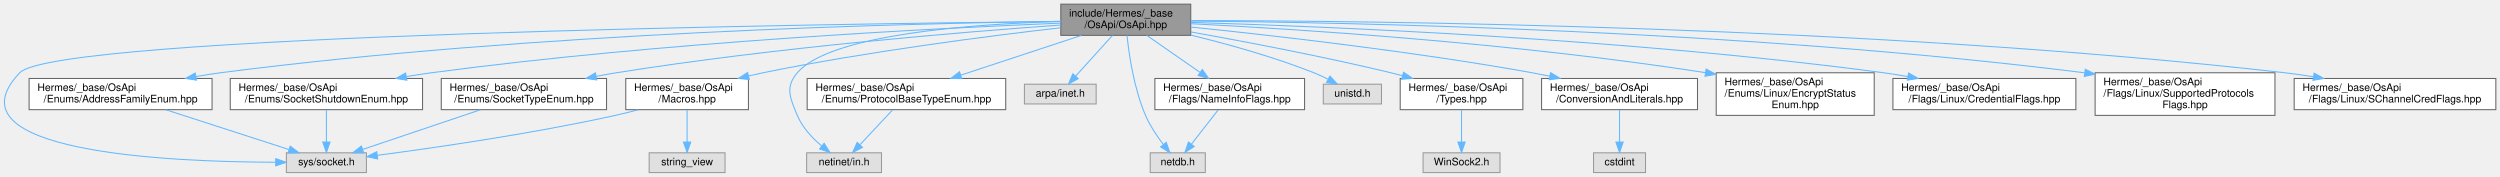
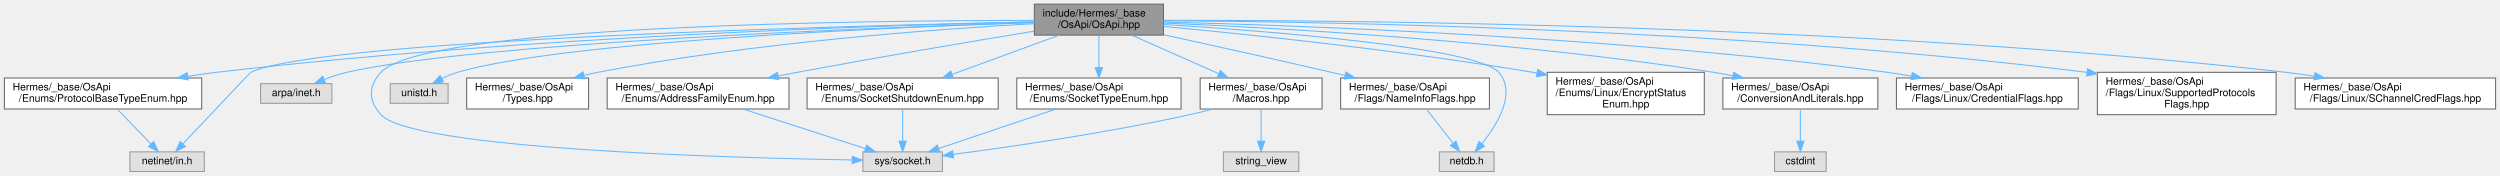
- <svg xmlns="http://www.w3.org/2000/svg" xmlns:xlink="http://www.w3.org/1999/xlink" width="2405pt" height="170pt" viewBox="0.00 0.00 2404.99 170.00">
+ <svg xmlns="http://www.w3.org/2000/svg" xmlns:xlink="http://www.w3.org/1999/xlink" width="2420pt" height="170pt" viewBox="0.00 0.00 2419.50 170.00">
  <g id="graph0" class="graph" transform="scale(1 1) rotate(0) translate(4 166)">
    <g id="Node000001" class="node">
      <g id="a_Node000001">
        <a xlink:title=" ">
-           <polygon fill="#999999" stroke="#666666" points="1141.49,-162 1016.49,-162 1016.49,-132 1141.49,-132 1141.49,-162" />
-           <text text-anchor="start" x="1024.49" y="-150" font-family="Helvetica,sans-Serif" font-size="10.00">include/Hermes/_base</text>
-           <text text-anchor="middle" x="1078.99" y="-139" font-family="Helvetica,sans-Serif" font-size="10.00">/OsApi/OsApi.hpp</text>
+           <polygon fill="#999999" stroke="#666666" points="1122,-162 997,-162 997,-132 1122,-132 1122,-162" />
+           <text text-anchor="start" x="1005" y="-150" font-family="Helvetica,sans-Serif" font-size="10.00">include/Hermes/_base</text>
+           <text text-anchor="middle" x="1059.5" y="-139" font-family="Helvetica,sans-Serif" font-size="10.00">/OsApi/OsApi.hpp</text>
        </a>
      </g>
    </g>
    <g id="Node000002" class="node">
      <g id="a_Node000002">
        <a xlink:title=" ">
-           <polygon fill="#e0e0e0" stroke="#999999" points="348.49,-19 271.49,-19 271.49,0 348.49,0 348.49,-19" />
-           <text text-anchor="middle" x="309.99" y="-7" font-family="Helvetica,sans-Serif" font-size="10.00">sys/socket.h</text>
+           <polygon fill="#e0e0e0" stroke="#999999" points="908,-19 831,-19 831,0 908,0 908,-19" />
+           <text text-anchor="middle" x="869.5" y="-7" font-family="Helvetica,sans-Serif" font-size="10.00">sys/socket.h</text>
        </a>
      </g>
    </g>
    <g id="edge1_Node000001_Node000002" class="edge">
      <g id="a_edge1_Node000001_Node000002">
        <a xlink:title=" ">
-           <path fill="none" stroke="#63b8ff" d="M1016.39,-145.42C793.46,-143.03 49.7,-132.38 14.99,-96 -58.14,-19.35 159.92,-10.18 261.24,-9.91" />
-           <polygon fill="#63b8ff" stroke="#63b8ff" points="261.25,-13.41 271.25,-9.91 261.25,-6.41 261.25,-13.41" />
+           <path fill="none" stroke="#63b8ff" d="M996.96,-146.24C834.2,-146.22 407.1,-141.77 364.5,-96 352.09,-82.66 352.19,-68.44 364.5,-55 394.93,-21.77 699.82,-13.23 820.6,-11.14" />
+           <polygon fill="#63b8ff" stroke="#63b8ff" points="820.74,-14.64 830.68,-10.97 820.62,-7.64 820.74,-14.64" />
        </a>
      </g>
    </g>
    <g id="Node000003" class="node">
      <g id="a_Node000003">
        <a xlink:title=" ">
-           <polygon fill="#e0e0e0" stroke="#999999" points="843.99,-19 771.99,-19 771.99,0 843.99,0 843.99,-19" />
-           <text text-anchor="middle" x="807.99" y="-7" font-family="Helvetica,sans-Serif" font-size="10.00">netinet/in.h</text>
+           <polygon fill="#e0e0e0" stroke="#999999" points="193.5,-19 121.5,-19 121.5,0 193.5,0 193.5,-19" />
+           <text text-anchor="middle" x="157.5" y="-7" font-family="Helvetica,sans-Serif" font-size="10.00">netinet/in.h</text>
        </a>
      </g>
    </g>
    <g id="edge2_Node000001_Node000003" class="edge">
      <g id="a_edge2_Node000001_Node000003">
        <a xlink:title=" ">
-           <path fill="none" stroke="#63b8ff" d="M1016.41,-145.33C933.76,-142.97 794.92,-133.38 762.99,-96 751.16,-82.14 755.97,-71.82 762.99,-55 767.85,-43.36 777.41,-33.2 786.47,-25.55" />
-           <polygon fill="#63b8ff" stroke="#63b8ff" points="788.79,-28.17 794.5,-19.25 784.47,-22.67 788.79,-28.17" />
+           <path fill="none" stroke="#63b8ff" d="M996.73,-144.82C816.59,-141.07 306.52,-127.74 238.5,-96 237.97,-95.75 196.27,-51.6 172.92,-26.85" />
+           <polygon fill="#63b8ff" stroke="#63b8ff" points="175.2,-24.17 165.79,-19.29 170.11,-28.97 175.2,-24.17" />
        </a>
      </g>
    </g>
    <g id="Node000004" class="node">
      <g id="a_Node000004">
        <a xlink:title=" ">
-           <polygon fill="#e0e0e0" stroke="#999999" points="1050.49,-85 981.49,-85 981.49,-66 1050.49,-66 1050.49,-85" />
-           <text text-anchor="middle" x="1015.99" y="-73" font-family="Helvetica,sans-Serif" font-size="10.00">arpa/inet.h</text>
+           <polygon fill="#e0e0e0" stroke="#999999" points="317,-85 248,-85 248,-66 317,-66 317,-85" />
+           <text text-anchor="middle" x="282.5" y="-73" font-family="Helvetica,sans-Serif" font-size="10.00">arpa/inet.h</text>
        </a>
      </g>
    </g>
    <g id="edge3_Node000001_Node000004" class="edge">
      <g id="a_edge3_Node000001_Node000004">
        <a xlink:title=" ">
-           <path fill="none" stroke="#63b8ff" d="M1066.24,-131.94C1055.96,-120.59 1041.48,-104.62 1030.71,-92.74" />
-           <polygon fill="#63b8ff" stroke="#63b8ff" points="1033.25,-90.33 1023.94,-85.27 1028.06,-95.03 1033.25,-90.33" />
+           <path fill="none" stroke="#63b8ff" d="M996.91,-144.19C844.5,-139.38 457.42,-124.64 331.5,-96 324.3,-94.36 316.78,-91.82 309.85,-89.11" />
+           <polygon fill="#63b8ff" stroke="#63b8ff" points="310.8,-85.72 300.22,-85.1 308.11,-92.18 310.8,-85.72" />
        </a>
      </g>
    </g>
    <g id="Node000005" class="node">
      <g id="a_Node000005">
        <a xlink:title=" ">
-           <polygon fill="#e0e0e0" stroke="#999999" points="1155.49,-19 1102.49,-19 1102.49,0 1155.49,0 1155.49,-19" />
-           <text text-anchor="middle" x="1128.99" y="-7" font-family="Helvetica,sans-Serif" font-size="10.00">netdb.h</text>
+           <polygon fill="#e0e0e0" stroke="#999999" points="1442,-19 1389,-19 1389,0 1442,0 1442,-19" />
+           <text text-anchor="middle" x="1415.5" y="-7" font-family="Helvetica,sans-Serif" font-size="10.00">netdb.h</text>
        </a>
      </g>
    </g>
    <g id="edge4_Node000001_Node000005" class="edge">
      <g id="a_edge4_Node000001_Node000005">
        <a xlink:title=" ">
-           <path fill="none" stroke="#63b8ff" d="M1080.17,-131.91C1082.09,-113.56 1086.87,-80.79 1097.99,-55 1102.27,-45.07 1108.95,-35.1 1115.01,-27.12" />
-           <polygon fill="#63b8ff" stroke="#63b8ff" points="1117.93,-29.07 1121.43,-19.07 1112.46,-24.7 1117.93,-29.07" />
+           <path fill="none" stroke="#63b8ff" d="M1122.05,-142.38C1226.09,-135.71 1425.45,-119.95 1446.5,-96 1464.04,-76.05 1445.14,-45.4 1430.12,-26.72" />
+           <polygon fill="#63b8ff" stroke="#63b8ff" points="1432.77,-24.44 1423.63,-19.07 1427.43,-28.96 1432.77,-24.44" />
        </a>
      </g>
    </g>
    <g id="Node000006" class="node">
      <g id="a_Node000006">
        <a xlink:title=" ">
-           <polygon fill="#e0e0e0" stroke="#999999" points="1324.99,-85 1268.99,-85 1268.99,-66 1324.99,-66 1324.99,-85" />
-           <text text-anchor="middle" x="1296.99" y="-73" font-family="Helvetica,sans-Serif" font-size="10.00">unistd.h</text>
+           <polygon fill="#e0e0e0" stroke="#999999" points="429.5,-85 373.5,-85 373.5,-66 429.5,-66 429.5,-85" />
+           <text text-anchor="middle" x="401.5" y="-73" font-family="Helvetica,sans-Serif" font-size="10.00">unistd.h</text>
        </a>
      </g>
    </g>
    <g id="edge5_Node000001_Node000006" class="edge">
      <g id="a_edge5_Node000001_Node000006">
        <a xlink:title=" ">
-           <path fill="none" stroke="#63b8ff" d="M1141.65,-132.22C1177.01,-123.58 1221.65,-111.19 1259.99,-96 1264.44,-94.24 1269.05,-92.09 1273.44,-89.87" />
-           <polygon fill="#63b8ff" stroke="#63b8ff" points="1275.38,-92.81 1282.57,-85.03 1272.1,-86.62 1275.38,-92.81" />
+           <path fill="none" stroke="#63b8ff" d="M996.99,-144.16C860.97,-139.63 542.04,-126.08 438.5,-96 433.53,-94.56 428.46,-92.41 423.73,-90.05" />
+           <polygon fill="#63b8ff" stroke="#63b8ff" points="425.1,-86.81 414.65,-85.11 421.76,-92.96 425.1,-86.81" />
        </a>
      </g>
    </g>
    <g id="Node000007" class="node">
      <g id="a_Node000007">
        <a xlink:href="_types_8hpp.html" target="_top" xlink:title=" ">
-           <polygon fill="white" stroke="#666666" points="1460.99,-90.5 1342.99,-90.5 1342.99,-60.5 1460.99,-60.5 1460.99,-90.5" />
-           <text text-anchor="start" x="1350.99" y="-78.5" font-family="Helvetica,sans-Serif" font-size="10.00">Hermes/_base/OsApi</text>
-           <text text-anchor="middle" x="1401.99" y="-67.5" font-family="Helvetica,sans-Serif" font-size="10.00">/Types.hpp</text>
+           <polygon fill="white" stroke="#666666" points="565.5,-90.5 447.5,-90.5 447.5,-60.5 565.5,-60.5 565.5,-90.5" />
+           <text text-anchor="start" x="455.5" y="-78.5" font-family="Helvetica,sans-Serif" font-size="10.00">Hermes/_base/OsApi</text>
+           <text text-anchor="middle" x="506.5" y="-67.5" font-family="Helvetica,sans-Serif" font-size="10.00">/Types.hpp</text>
        </a>
      </g>
    </g>
    <g id="edge6_Node000001_Node000007" class="edge">
      <g id="a_edge6_Node000001_Node000007">
        <a xlink:title=" ">
-           <path fill="none" stroke="#63b8ff" d="M1141.67,-135.26C1193.49,-126 1268.86,-111.69 1333.99,-96 1337.61,-95.13 1341.32,-94.19 1345.05,-93.21" />
-           <polygon fill="#63b8ff" stroke="#63b8ff" points="1346.19,-96.53 1354.94,-90.56 1344.37,-89.77 1346.19,-96.53" />
+           <path fill="none" stroke="#63b8ff" d="M996.97,-143.09C904.09,-137.97 724.51,-125.01 574.5,-96 570.11,-95.15 565.59,-94.15 561.07,-93.05" />
+           <polygon fill="#63b8ff" stroke="#63b8ff" points="561.77,-89.62 551.22,-90.53 560.04,-96.4 561.77,-89.62" />
+         </a>
+       </g>
+     </g>
+     <g id="Node000008" class="node">
+       <g id="a_Node000008">
+         <a xlink:href="_conversion_and_literals_8hpp.html" target="_top" xlink:title=" ">
+           <polygon fill="white" stroke="#666666" points="1813.5,-90.5 1663.5,-90.5 1663.5,-60.5 1813.5,-60.5 1813.5,-90.5" />
+           <text text-anchor="start" x="1671.5" y="-78.5" font-family="Helvetica,sans-Serif" font-size="10.00">Hermes/_base/OsApi</text>
+           <text text-anchor="middle" x="1738.5" y="-67.5" font-family="Helvetica,sans-Serif" font-size="10.00">/ConversionAndLiterals.hpp</text>
+         </a>
+       </g>
+     </g>
+     <g id="edge7_Node000001_Node000008" class="edge">
+       <g id="a_edge7_Node000001_Node000008">
+         <a xlink:title=" ">
+           <path fill="none" stroke="#63b8ff" d="M1122.39,-143.7C1231.34,-139.05 1461.98,-126.27 1654.5,-96 1660.61,-95.04 1666.94,-93.88 1673.26,-92.61" />
+           <polygon fill="#63b8ff" stroke="#63b8ff" points="1674.08,-96.02 1683.14,-90.54 1672.64,-89.16 1674.08,-96.02" />
+         </a>
+       </g>
+     </g>
+     <g id="Node000010" class="node">
+       <g id="a_Node000010">
+         <a xlink:href="_macros_8hpp.html" target="_top" xlink:title=" ">
+           <polygon fill="white" stroke="#666666" points="1275.5,-90.5 1157.5,-90.5 1157.5,-60.5 1275.5,-60.5 1275.5,-90.5" />
+           <text text-anchor="start" x="1165.5" y="-78.5" font-family="Helvetica,sans-Serif" font-size="10.00">Hermes/_base/OsApi</text>
+           <text text-anchor="middle" x="1216.5" y="-67.5" font-family="Helvetica,sans-Serif" font-size="10.00">/Macros.hpp</text>
+         </a>
+       </g>
+     </g>
+     <g id="edge9_Node000001_Node000010" class="edge">
+       <g id="a_edge9_Node000001_Node000010">
+         <a xlink:title=" ">
+           <path fill="none" stroke="#63b8ff" d="M1091.27,-131.94C1115.53,-121.2 1149.15,-106.31 1175.45,-94.67" />
+           <polygon fill="#63b8ff" stroke="#63b8ff" points="1177.05,-97.79 1184.78,-90.54 1174.22,-91.39 1177.05,-97.79" />
+         </a>
+       </g>
+     </g>
+     <g id="Node000012" class="node">
+       <g id="a_Node000012">
+         <a xlink:href="_address_family_enum_8hpp.html" target="_top" xlink:title=" ">
+           <polygon fill="white" stroke="#666666" points="759.5,-90.5 583.5,-90.5 583.5,-60.5 759.5,-60.5 759.5,-90.5" />
+           <text text-anchor="start" x="591.5" y="-78.5" font-family="Helvetica,sans-Serif" font-size="10.00">Hermes/_base/OsApi</text>
+           <text text-anchor="middle" x="671.5" y="-67.5" font-family="Helvetica,sans-Serif" font-size="10.00">/Enums/AddressFamilyEnum.hpp</text>
+         </a>
+       </g>
+     </g>
+     <g id="edge12_Node000001_Node000012" class="edge">
+       <g id="a_edge12_Node000001_Node000012">
+         <a xlink:title=" ">
+           <path fill="none" stroke="#63b8ff" d="M996.74,-135.83C937.54,-126.1 846.37,-110.76 767.5,-96 761.47,-94.87 755.23,-93.67 748.96,-92.45" />
+           <polygon fill="#63b8ff" stroke="#63b8ff" points="749.59,-89.01 739.11,-90.5 748.24,-95.87 749.59,-89.01" />
+         </a>
+       </g>
+     </g>
+     <g id="Node000013" class="node">
+       <g id="a_Node000013">
+         <a xlink:href="_protocol_base_type_enum_8hpp.html" target="_top" xlink:title=" ">
+           <polygon fill="white" stroke="#666666" points="191,-90.5 0,-90.5 0,-60.5 191,-60.5 191,-90.5" />
+           <text text-anchor="start" x="8" y="-78.5" font-family="Helvetica,sans-Serif" font-size="10.00">Hermes/_base/OsApi</text>
+           <text text-anchor="middle" x="95.5" y="-67.5" font-family="Helvetica,sans-Serif" font-size="10.00">/Enums/ProtocolBaseTypeEnum.hpp</text>
+         </a>
+       </g>
+     </g>
+     <g id="edge14_Node000001_Node000013" class="edge">
+       <g id="a_edge14_Node000001_Node000013">
+         <a xlink:title=" ">
+           <path fill="none" stroke="#63b8ff" d="M996.87,-144.84C855.36,-141.67 500.32,-130.64 205.5,-96 196.45,-94.94 187.01,-93.61 177.64,-92.14" />
+           <polygon fill="#63b8ff" stroke="#63b8ff" points="177.94,-88.65 167.51,-90.51 176.82,-95.56 177.94,-88.65" />
+         </a>
+       </g>
+     </g>
+     <g id="Node000014" class="node">
+       <g id="a_Node000014">
+         <a xlink:href="_socket_shutdown_enum_8hpp.html" target="_top" xlink:title=" ">
+           <polygon fill="white" stroke="#666666" points="962,-90.5 777,-90.5 777,-60.5 962,-60.5 962,-90.5" />
+           <text text-anchor="start" x="785" y="-78.5" font-family="Helvetica,sans-Serif" font-size="10.00">Hermes/_base/OsApi</text>
+           <text text-anchor="middle" x="869.5" y="-67.5" font-family="Helvetica,sans-Serif" font-size="10.00">/Enums/SocketShutdownEnum.hpp</text>
+         </a>
+       </g>
+     </g>
+     <g id="edge16_Node000001_Node000014" class="edge">
+       <g id="a_edge16_Node000001_Node000014">
+         <a xlink:title=" ">
+           <path fill="none" stroke="#63b8ff" d="M1021.05,-131.94C991.18,-121.01 949.57,-105.79 917.51,-94.06" />
+           <polygon fill="#63b8ff" stroke="#63b8ff" points="918.49,-90.69 907.89,-90.54 916.08,-97.27 918.49,-90.69" />
+         </a>
+       </g>
+     </g>
+     <g id="Node000015" class="node">
+       <g id="a_Node000015">
+         <a xlink:href="_socket_type_enum_8hpp.html" target="_top" xlink:title=" ">
+           <polygon fill="white" stroke="#666666" points="1139,-90.5 980,-90.5 980,-60.5 1139,-60.5 1139,-90.5" />
+           <text text-anchor="start" x="988" y="-78.5" font-family="Helvetica,sans-Serif" font-size="10.00">Hermes/_base/OsApi</text>
+           <text text-anchor="middle" x="1059.5" y="-67.5" font-family="Helvetica,sans-Serif" font-size="10.00">/Enums/SocketTypeEnum.hpp</text>
+         </a>
+       </g>
+     </g>
+     <g id="edge18_Node000001_Node000015" class="edge">
+       <g id="a_edge18_Node000001_Node000015">
+         <a xlink:title=" ">
+           <path fill="none" stroke="#63b8ff" d="M1059.5,-131.94C1059.5,-122.99 1059.5,-111.16 1059.5,-100.73" />
+           <polygon fill="#63b8ff" stroke="#63b8ff" points="1063,-100.54 1059.5,-90.54 1056,-100.54 1063,-100.54" />
+         </a>
+       </g>
+     </g>
+     <g id="Node000016" class="node">
+       <g id="a_Node000016">
+         <a xlink:href="_linux_2_encrypt_status_enum_8hpp.html" target="_top" xlink:title=" ">
+           <polygon fill="white" stroke="#666666" points="1645.5,-96 1493.5,-96 1493.5,-55 1645.5,-55 1645.5,-96" />
+           <text text-anchor="start" x="1501.5" y="-84" font-family="Helvetica,sans-Serif" font-size="10.00">Hermes/_base/OsApi</text>
+           <text text-anchor="start" x="1501.5" y="-73" font-family="Helvetica,sans-Serif" font-size="10.00">/Enums/Linux/EncryptStatus</text>
+           <text text-anchor="middle" x="1569.5" y="-62" font-family="Helvetica,sans-Serif" font-size="10.00">Enum.hpp</text>
+         </a>
+       </g>
+     </g>
+     <g id="edge20_Node000001_Node000016" class="edge">
+       <g id="a_edge20_Node000001_Node000016">
+         <a xlink:title=" ">
+           <path fill="none" stroke="#63b8ff" d="M1122.03,-140.43C1204.31,-132.66 1353.3,-117.13 1479.5,-96 1480.79,-95.78 1482.08,-95.56 1483.38,-95.34" />
+           <polygon fill="#63b8ff" stroke="#63b8ff" points="1484.28,-98.73 1493.49,-93.5 1483.02,-91.84 1484.28,-98.73" />
+         </a>
+       </g>
+     </g>
+     <g id="Node000017" class="node">
+       <g id="a_Node000017">
+         <a xlink:href="_name_info_flags_8hpp.html" target="_top" xlink:title=" ">
+           <polygon fill="white" stroke="#666666" points="1437.5,-90.5 1293.5,-90.5 1293.5,-60.5 1437.5,-60.5 1437.5,-90.5" />
+           <text text-anchor="start" x="1301.5" y="-78.5" font-family="Helvetica,sans-Serif" font-size="10.00">Hermes/_base/OsApi</text>
+           <text text-anchor="middle" x="1365.5" y="-67.5" font-family="Helvetica,sans-Serif" font-size="10.00">/Flags/NameInfoFlags.hpp</text>
+         </a>
+       </g>
+     </g>
+     <g id="edge21_Node000001_Node000017" class="edge">
+       <g id="a_edge21_Node000001_Node000017">
+         <a xlink:title=" ">
+           <path fill="none" stroke="#63b8ff" d="M1122.12,-132.39C1167.3,-122.5 1229.73,-108.68 1284.5,-96 1288.82,-95 1293.26,-93.96 1297.74,-92.91" />
+           <polygon fill="#63b8ff" stroke="#63b8ff" points="1298.64,-96.29 1307.57,-90.58 1297.03,-89.48 1298.64,-96.29" />
+         </a>
+       </g>
+     </g>
+     <g id="Node000018" class="node">
+       <g id="a_Node000018">
+         <a xlink:href="_linux_2_credential_flags_8hpp.html" target="_top" xlink:title=" ">
+           <polygon fill="white" stroke="#666666" points="2007.5,-90.5 1831.5,-90.5 1831.5,-60.5 2007.5,-60.5 2007.5,-90.5" />
+           <text text-anchor="start" x="1839.5" y="-78.5" font-family="Helvetica,sans-Serif" font-size="10.00">Hermes/_base/OsApi</text>
+           <text text-anchor="middle" x="1919.5" y="-67.5" font-family="Helvetica,sans-Serif" font-size="10.00">/Flags/Linux/CredentialFlags.hpp</text>
+         </a>
+       </g>
+     </g>
+     <g id="edge23_Node000001_Node000018" class="edge">
+       <g id="a_edge23_Node000001_Node000018">
+         <a xlink:title=" ">
+           <path fill="none" stroke="#63b8ff" d="M1122.09,-144.71C1252.76,-141.41 1563.91,-130.31 1822.5,-96 1830.16,-94.98 1838.13,-93.72 1846.05,-92.33" />
+           <polygon fill="#63b8ff" stroke="#63b8ff" points="1846.84,-95.75 1856.05,-90.51 1845.58,-88.86 1846.84,-95.75" />
+         </a>
+       </g>
+     </g>
+     <g id="Node000019" class="node">
+       <g id="a_Node000019">
+         <a xlink:href="_linux_2_supported_protocols_flags_8hpp.html" target="_top" xlink:title=" ">
+           <polygon fill="white" stroke="#666666" points="2199,-96 2026,-96 2026,-55 2199,-55 2199,-96" />
+           <text text-anchor="start" x="2034" y="-84" font-family="Helvetica,sans-Serif" font-size="10.00">Hermes/_base/OsApi</text>
+           <text text-anchor="start" x="2034" y="-73" font-family="Helvetica,sans-Serif" font-size="10.00">/Flags/Linux/SupportedProtocols</text>
+           <text text-anchor="middle" x="2112.5" y="-62" font-family="Helvetica,sans-Serif" font-size="10.00">Flags.hpp</text>
+         </a>
+       </g>
+     </g>
+     <g id="edge24_Node000001_Node000019" class="edge">
+       <g id="a_edge24_Node000001_Node000019">
+         <a xlink:title=" ">
+           <path fill="none" stroke="#63b8ff" d="M1122.21,-145.93C1274.01,-145.07 1673.35,-138.69 2015.87,-95.96" />
+           <polygon fill="#63b8ff" stroke="#63b8ff" points="2016.51,-99.41 2025.99,-94.69 2015.63,-92.46 2016.51,-99.41" />
+         </a>
+       </g>
+     </g>
+     <g id="Node000020" class="node">
+       <g id="a_Node000020">
+         <a xlink:href="_linux_2_s_channel_cred_flags_8hpp.html" target="_top" xlink:title=" ">
+           <polygon fill="white" stroke="#666666" points="2411.5,-90.5 2217.5,-90.5 2217.5,-60.5 2411.5,-60.5 2411.5,-90.5" />
+           <text text-anchor="start" x="2225.5" y="-78.5" font-family="Helvetica,sans-Serif" font-size="10.00">Hermes/_base/OsApi</text>
+           <text text-anchor="middle" x="2314.5" y="-67.5" font-family="Helvetica,sans-Serif" font-size="10.00">/Flags/Linux/SChannelCredFlags.hpp</text>
+         </a>
+       </g>
+     </g>
+     <g id="edge25_Node000001_Node000020" class="edge">
+       <g id="a_edge25_Node000001_Node000020">
+         <a xlink:title=" ">
+           <path fill="none" stroke="#63b8ff" d="M1122.01,-146.31C1295.23,-146.52 1795.83,-142.71 2208.5,-96 2217.44,-94.99 2226.77,-93.67 2236.02,-92.19" />
+           <polygon fill="#63b8ff" stroke="#63b8ff" points="2236.71,-95.62 2246,-90.53 2235.56,-88.72 2236.71,-95.62" />
        </a>
      </g>
    </g>
    <g id="Node000009" class="node">
      <g id="a_Node000009">
-         <a xlink:href="_conversion_and_literals_8hpp.html" target="_top" xlink:title=" ">
-           <polygon fill="white" stroke="#666666" points="1628.99,-90.5 1478.99,-90.5 1478.99,-60.5 1628.99,-60.5 1628.99,-90.5" />
-           <text text-anchor="start" x="1486.99" y="-78.5" font-family="Helvetica,sans-Serif" font-size="10.00">Hermes/_base/OsApi</text>
-           <text text-anchor="middle" x="1553.99" y="-67.5" font-family="Helvetica,sans-Serif" font-size="10.00">/ConversionAndLiterals.hpp</text>
-         </a>
-       </g>
-     </g>
-     <g id="edge8_Node000001_Node000009" class="edge">
-       <g id="a_edge8_Node000001_Node000009">
-         <a xlink:title=" ">
-           <path fill="none" stroke="#63b8ff" d="M1141.59,-139.96C1219.05,-132.04 1354.81,-116.68 1469.99,-96 1475.42,-95.02 1481.04,-93.93 1486.66,-92.76" />
-           <polygon fill="#63b8ff" stroke="#63b8ff" points="1487.72,-96.11 1496.76,-90.6 1486.25,-89.27 1487.72,-96.11" />
+         <a xlink:title=" ">
+           <polygon fill="#e0e0e0" stroke="#999999" points="1763.5,-19 1713.5,-19 1713.5,0 1763.5,0 1763.5,-19" />
+           <text text-anchor="middle" x="1738.5" y="-7" font-family="Helvetica,sans-Serif" font-size="10.00">cstdint</text>
+         </a>
+       </g>
+     </g>
+     <g id="edge8_Node000008_Node000009" class="edge">
+       <g id="a_edge8_Node000008_Node000009">
+         <a xlink:title=" ">
+           <path fill="none" stroke="#63b8ff" d="M1738.5,-60.3C1738.5,-51.2 1738.5,-39.29 1738.5,-29.4" />
+           <polygon fill="#63b8ff" stroke="#63b8ff" points="1742,-29.34 1738.5,-19.34 1735,-29.34 1742,-29.34" />
+         </a>
+       </g>
+     </g>
+     <g id="edge11_Node000010_Node000002" class="edge">
+       <g id="a_edge11_Node000010_Node000002">
+         <a xlink:title=" ">
+           <path fill="none" stroke="#63b8ff" d="M1169.55,-60.44C1162.2,-58.47 1154.67,-56.58 1147.5,-55 1067.97,-37.46 974.19,-23.9 918.41,-16.57" />
+           <polygon fill="#63b8ff" stroke="#63b8ff" points="918.81,-13.09 908.45,-15.27 917.91,-20.04 918.81,-13.09" />
        </a>
      </g>
    </g>
    <g id="Node000011" class="node">
      <g id="a_Node000011">
-         <a xlink:href="_macros_8hpp.html" target="_top" xlink:title=" ">
-           <polygon fill="white" stroke="#666666" points="715.99,-90.5 597.99,-90.5 597.99,-60.5 715.99,-60.5 715.99,-90.5" />
-           <text text-anchor="start" x="605.99" y="-78.5" font-family="Helvetica,sans-Serif" font-size="10.00">Hermes/_base/OsApi</text>
-           <text text-anchor="middle" x="656.99" y="-67.5" font-family="Helvetica,sans-Serif" font-size="10.00">/Macros.hpp</text>
-         </a>
-       </g>
-     </g>
-     <g id="edge10_Node000001_Node000011" class="edge">
-       <g id="a_edge10_Node000001_Node000011">
-         <a xlink:title=" ">
-           <path fill="none" stroke="#63b8ff" d="M1016.19,-139.28C946.02,-131.24 829.24,-116.29 729.99,-96 725.53,-95.09 720.94,-94.07 716.34,-92.98" />
-           <polygon fill="#63b8ff" stroke="#63b8ff" points="716.83,-89.5 706.28,-90.52 715.16,-96.29 716.83,-89.5" />
-         </a>
-       </g>
-     </g>
-     <g id="Node000013" class="node">
-       <g id="a_Node000013">
-         <a xlink:href="_address_family_enum_8hpp.html" target="_top" xlink:title=" ">
-           <polygon fill="white" stroke="#666666" points="199.99,-90.5 23.99,-90.5 23.99,-60.5 199.99,-60.5 199.99,-90.5" />
-           <text text-anchor="start" x="31.99" y="-78.5" font-family="Helvetica,sans-Serif" font-size="10.00">Hermes/_base/OsApi</text>
-           <text text-anchor="middle" x="111.99" y="-67.5" font-family="Helvetica,sans-Serif" font-size="10.00">/Enums/AddressFamilyEnum.hpp</text>
-         </a>
-       </g>
-     </g>
-     <g id="edge13_Node000001_Node000013" class="edge">
-       <g id="a_edge13_Node000001_Node000013">
-         <a xlink:title=" ">
-           <path fill="none" stroke="#63b8ff" d="M1016.39,-145.47C872.85,-143.59 509.16,-135.03 207.99,-96 200.34,-95.01 192.39,-93.76 184.48,-92.37" />
-           <polygon fill="#63b8ff" stroke="#63b8ff" points="184.98,-88.9 174.52,-90.54 183.72,-95.79 184.98,-88.9" />
-         </a>
-       </g>
-     </g>
-     <g id="Node000014" class="node">
-       <g id="a_Node000014">
-         <a xlink:href="_protocol_base_type_enum_8hpp.html" target="_top" xlink:title=" ">
-           <polygon fill="white" stroke="#666666" points="963.49,-90.5 772.49,-90.5 772.49,-60.5 963.49,-60.5 963.49,-90.5" />
-           <text text-anchor="start" x="780.49" y="-78.5" font-family="Helvetica,sans-Serif" font-size="10.00">Hermes/_base/OsApi</text>
-           <text text-anchor="middle" x="867.99" y="-67.5" font-family="Helvetica,sans-Serif" font-size="10.00">/Enums/ProtocolBaseTypeEnum.hpp</text>
-         </a>
-       </g>
-     </g>
-     <g id="edge15_Node000001_Node000014" class="edge">
-       <g id="a_edge15_Node000001_Node000014">
-         <a xlink:title=" ">
-           <path fill="none" stroke="#63b8ff" d="M1036.29,-131.94C1002.83,-120.91 956.12,-105.53 920.39,-93.76" />
-           <polygon fill="#63b8ff" stroke="#63b8ff" points="921.22,-90.35 910.63,-90.54 919.03,-97 921.22,-90.35" />
-         </a>
-       </g>
-     </g>
-     <g id="Node000015" class="node">
-       <g id="a_Node000015">
-         <a xlink:href="_socket_shutdown_enum_8hpp.html" target="_top" xlink:title=" ">
-           <polygon fill="white" stroke="#666666" points="402.49,-90.5 217.49,-90.5 217.49,-60.5 402.49,-60.5 402.49,-90.5" />
-           <text text-anchor="start" x="225.49" y="-78.5" font-family="Helvetica,sans-Serif" font-size="10.00">Hermes/_base/OsApi</text>
-           <text text-anchor="middle" x="309.99" y="-67.5" font-family="Helvetica,sans-Serif" font-size="10.00">/Enums/SocketShutdownEnum.hpp</text>
-         </a>
-       </g>
-     </g>
-     <g id="edge17_Node000001_Node000015" class="edge">
-       <g id="a_edge17_Node000001_Node000015">
-         <a xlink:title=" ">
-           <path fill="none" stroke="#63b8ff" d="M1016.11,-143.73C897.4,-138.9 632.32,-125.55 410.99,-96 403.13,-94.95 394.95,-93.68 386.8,-92.29" />
-           <polygon fill="#63b8ff" stroke="#63b8ff" points="387.36,-88.83 376.91,-90.55 386.15,-95.73 387.36,-88.83" />
-         </a>
-       </g>
-     </g>
-     <g id="Node000016" class="node">
-       <g id="a_Node000016">
-         <a xlink:href="_socket_type_enum_8hpp.html" target="_top" xlink:title=" ">
-           <polygon fill="white" stroke="#666666" points="579.49,-90.5 420.49,-90.5 420.49,-60.5 579.49,-60.5 579.49,-90.5" />
-           <text text-anchor="start" x="428.49" y="-78.5" font-family="Helvetica,sans-Serif" font-size="10.00">Hermes/_base/OsApi</text>
-           <text text-anchor="middle" x="499.99" y="-67.5" font-family="Helvetica,sans-Serif" font-size="10.00">/Enums/SocketTypeEnum.hpp</text>
-         </a>
-       </g>
-     </g>
-     <g id="edge19_Node000001_Node000016" class="edge">
-       <g id="a_edge19_Node000001_Node000016">
-         <a xlink:title=" ">
-           <path fill="none" stroke="#63b8ff" d="M1016.43,-141.91C922.99,-135.28 741.61,-120.42 588.99,-96 582.74,-95 576.26,-93.83 569.79,-92.58" />
-           <polygon fill="#63b8ff" stroke="#63b8ff" points="570.15,-89.08 559.65,-90.55 568.77,-95.95 570.15,-89.08" />
-         </a>
-       </g>
-     </g>
-     <g id="Node000017" class="node">
-       <g id="a_Node000017">
-         <a xlink:href="_linux_2_encrypt_status_enum_8hpp.html" target="_top" xlink:title=" ">
-           <polygon fill="white" stroke="#666666" points="1798.99,-96 1646.99,-96 1646.99,-55 1798.99,-55 1798.99,-96" />
-           <text text-anchor="start" x="1654.99" y="-84" font-family="Helvetica,sans-Serif" font-size="10.00">Hermes/_base/OsApi</text>
-           <text text-anchor="start" x="1654.99" y="-73" font-family="Helvetica,sans-Serif" font-size="10.00">/Enums/Linux/EncryptStatus</text>
-           <text text-anchor="middle" x="1722.99" y="-62" font-family="Helvetica,sans-Serif" font-size="10.00">Enum.hpp</text>
-         </a>
-       </g>
-     </g>
-     <g id="edge21_Node000001_Node000017" class="edge">
-       <g id="a_edge21_Node000001_Node000017">
-         <a xlink:title=" ">
-           <path fill="none" stroke="#63b8ff" d="M1141.79,-143.18C1243.76,-137.98 1451.76,-124.84 1636.73,-96.09" />
-           <polygon fill="#63b8ff" stroke="#63b8ff" points="1637.3,-99.55 1646.63,-94.53 1636.21,-92.63 1637.3,-99.55" />
-         </a>
-       </g>
-     </g>
-     <g id="Node000018" class="node">
-       <g id="a_Node000018">
-         <a xlink:href="_name_info_flags_8hpp.html" target="_top" xlink:title=" ">
-           <polygon fill="white" stroke="#666666" points="1250.99,-90.5 1106.99,-90.5 1106.99,-60.5 1250.99,-60.5 1250.99,-90.5" />
-           <text text-anchor="start" x="1114.99" y="-78.5" font-family="Helvetica,sans-Serif" font-size="10.00">Hermes/_base/OsApi</text>
-           <text text-anchor="middle" x="1178.99" y="-67.5" font-family="Helvetica,sans-Serif" font-size="10.00">/Flags/NameInfoFlags.hpp</text>
-         </a>
-       </g>
-     </g>
-     <g id="edge22_Node000001_Node000018" class="edge">
-       <g id="a_edge22_Node000001_Node000018">
-         <a xlink:title=" ">
-           <path fill="none" stroke="#63b8ff" d="M1099.23,-131.94C1113.87,-121.76 1133.86,-107.87 1150.16,-96.54" />
-           <polygon fill="#63b8ff" stroke="#63b8ff" points="1152.57,-99.12 1158.78,-90.54 1148.58,-93.38 1152.57,-99.12" />
-         </a>
-       </g>
-     </g>
-     <g id="Node000019" class="node">
-       <g id="a_Node000019">
-         <a xlink:href="_linux_2_credential_flags_8hpp.html" target="_top" xlink:title=" ">
-           <polygon fill="white" stroke="#666666" points="1992.99,-90.5 1816.99,-90.5 1816.99,-60.5 1992.99,-60.5 1992.99,-90.5" />
-           <text text-anchor="start" x="1824.99" y="-78.5" font-family="Helvetica,sans-Serif" font-size="10.00">Hermes/_base/OsApi</text>
-           <text text-anchor="middle" x="1904.99" y="-67.5" font-family="Helvetica,sans-Serif" font-size="10.00">/Flags/Linux/CredentialFlags.hpp</text>
-         </a>
-       </g>
-     </g>
-     <g id="edge24_Node000001_Node000019" class="edge">
-       <g id="a_edge24_Node000001_Node000019">
-         <a xlink:title=" ">
-           <path fill="none" stroke="#63b8ff" d="M1141.68,-144.44C1268.17,-140.69 1562.81,-128.91 1807.99,-96 1815.59,-94.98 1823.49,-93.72 1831.36,-92.34" />
-           <polygon fill="#63b8ff" stroke="#63b8ff" points="1832.06,-95.77 1841.27,-90.53 1830.81,-88.88 1832.06,-95.77" />
-         </a>
-       </g>
-     </g>
-     <g id="Node000020" class="node">
-       <g id="a_Node000020">
-         <a xlink:href="_linux_2_supported_protocols_flags_8hpp.html" target="_top" xlink:title=" ">
-           <polygon fill="white" stroke="#666666" points="2184.49,-96 2011.49,-96 2011.49,-55 2184.49,-55 2184.49,-96" />
-           <text text-anchor="start" x="2019.49" y="-84" font-family="Helvetica,sans-Serif" font-size="10.00">Hermes/_base/OsApi</text>
-           <text text-anchor="start" x="2019.49" y="-73" font-family="Helvetica,sans-Serif" font-size="10.00">/Flags/Linux/SupportedProtocols</text>
-           <text text-anchor="middle" x="2097.99" y="-62" font-family="Helvetica,sans-Serif" font-size="10.00">Flags.hpp</text>
-         </a>
-       </g>
-     </g>
-     <g id="edge25_Node000001_Node000020" class="edge">
-       <g id="a_edge25_Node000001_Node000020">
-         <a xlink:title=" ">
-           <path fill="none" stroke="#63b8ff" d="M1141.67,-145.76C1289.65,-144.51 1672.29,-137.32 2001.27,-95.97" />
-           <polygon fill="#63b8ff" stroke="#63b8ff" points="2002,-99.41 2011.48,-94.68 2001.12,-92.47 2002,-99.41" />
-         </a>
-       </g>
-     </g>
-     <g id="Node000021" class="node">
-       <g id="a_Node000021">
-         <a xlink:href="_linux_2_s_channel_cred_flags_8hpp.html" target="_top" xlink:title=" ">
-           <polygon fill="white" stroke="#666666" points="2396.99,-90.5 2202.99,-90.5 2202.99,-60.5 2396.99,-60.5 2396.99,-90.5" />
-           <text text-anchor="start" x="2210.99" y="-78.5" font-family="Helvetica,sans-Serif" font-size="10.00">Hermes/_base/OsApi</text>
-           <text text-anchor="middle" x="2299.99" y="-67.5" font-family="Helvetica,sans-Serif" font-size="10.00">/Flags/Linux/SChannelCredFlags.hpp</text>
-         </a>
-       </g>
-     </g>
-     <g id="edge26_Node000001_Node000021" class="edge">
-       <g id="a_edge26_Node000001_Node000021">
-         <a xlink:title=" ">
-           <path fill="none" stroke="#63b8ff" d="M1141.79,-146.19C1311.83,-146.07 1795.22,-141.4 2193.99,-96 2202.93,-94.98 2212.26,-93.66 2221.51,-92.18" />
-           <polygon fill="#63b8ff" stroke="#63b8ff" points="2222.2,-95.61 2231.49,-90.52 2221.05,-88.71 2222.2,-95.61" />
-         </a>
-       </g>
-     </g>
-     <g id="Node000008" class="node">
-       <g id="a_Node000008">
-         <a xlink:title=" ">
-           <polygon fill="#e0e0e0" stroke="#999999" points="1438.99,-19 1364.99,-19 1364.99,0 1438.99,0 1438.99,-19" />
-           <text text-anchor="middle" x="1401.99" y="-7" font-family="Helvetica,sans-Serif" font-size="10.00">WinSock2.h</text>
-         </a>
-       </g>
-     </g>
-     <g id="edge7_Node000007_Node000008" class="edge">
-       <g id="a_edge7_Node000007_Node000008">
-         <a xlink:title=" ">
-           <path fill="none" stroke="#63b8ff" d="M1401.99,-60.3C1401.99,-51.2 1401.99,-39.29 1401.99,-29.4" />
-           <polygon fill="#63b8ff" stroke="#63b8ff" points="1405.49,-29.34 1401.99,-19.34 1398.49,-29.34 1405.49,-29.34" />
-         </a>
-       </g>
-     </g>
-     <g id="Node000010" class="node">
-       <g id="a_Node000010">
-         <a xlink:title=" ">
-           <polygon fill="#e0e0e0" stroke="#999999" points="1578.99,-19 1528.99,-19 1528.99,0 1578.99,0 1578.99,-19" />
-           <text text-anchor="middle" x="1553.99" y="-7" font-family="Helvetica,sans-Serif" font-size="10.00">cstdint</text>
-         </a>
-       </g>
-     </g>
-     <g id="edge9_Node000009_Node000010" class="edge">
-       <g id="a_edge9_Node000009_Node000010">
-         <a xlink:title=" ">
-           <path fill="none" stroke="#63b8ff" d="M1553.99,-60.3C1553.99,-51.2 1553.99,-39.29 1553.99,-29.4" />
-           <polygon fill="#63b8ff" stroke="#63b8ff" points="1557.49,-29.34 1553.99,-19.34 1550.49,-29.34 1557.49,-29.34" />
-         </a>
-       </g>
-     </g>
-     <g id="edge12_Node000011_Node000002" class="edge">
-       <g id="a_edge12_Node000011_Node000002">
-         <a xlink:title=" ">
-           <path fill="none" stroke="#63b8ff" d="M610.04,-60.44C602.69,-58.47 595.16,-56.58 587.99,-55 508.46,-37.46 414.68,-23.9 358.9,-16.57" />
-           <polygon fill="#63b8ff" stroke="#63b8ff" points="359.3,-13.09 348.94,-15.27 358.4,-20.04 359.3,-13.09" />
-         </a>
-       </g>
-     </g>
-     <g id="Node000012" class="node">
-       <g id="a_Node000012">
-         <a xlink:title=" ">
-           <polygon fill="#e0e0e0" stroke="#999999" points="693.49,-19 620.49,-19 620.49,0 693.49,0 693.49,-19" />
-           <text text-anchor="middle" x="656.99" y="-7" font-family="Helvetica,sans-Serif" font-size="10.00">string_view</text>
-         </a>
-       </g>
-     </g>
-     <g id="edge11_Node000011_Node000012" class="edge">
-       <g id="a_edge11_Node000011_Node000012">
-         <a xlink:title=" ">
-           <path fill="none" stroke="#63b8ff" d="M656.99,-60.3C656.99,-51.2 656.99,-39.29 656.99,-29.4" />
-           <polygon fill="#63b8ff" stroke="#63b8ff" points="660.49,-29.34 656.99,-19.34 653.49,-29.34 660.49,-29.34" />
-         </a>
-       </g>
-     </g>
-     <g id="edge14_Node000013_Node000002" class="edge">
-       <g id="a_edge14_Node000013_Node000002">
-         <a xlink:title=" ">
-           <path fill="none" stroke="#63b8ff" d="M155.44,-60.45C190.93,-48.98 240.5,-32.96 273.85,-22.18" />
-           <polygon fill="#63b8ff" stroke="#63b8ff" points="275.2,-25.42 283.64,-19.02 273.05,-18.76 275.2,-25.42" />
-         </a>
-       </g>
-     </g>
-     <g id="edge16_Node000014_Node000003" class="edge">
-       <g id="a_edge16_Node000014_Node000003">
-         <a xlink:title=" ">
-           <path fill="none" stroke="#63b8ff" d="M854.67,-60.3C845.41,-50.42 833.04,-37.22 823.36,-26.89" />
-           <polygon fill="#63b8ff" stroke="#63b8ff" points="825.68,-24.25 816.28,-19.34 820.57,-29.03 825.68,-24.25" />
-         </a>
-       </g>
-     </g>
-     <g id="edge18_Node000015_Node000002" class="edge">
-       <g id="a_edge18_Node000015_Node000002">
-         <a xlink:title=" ">
-           <path fill="none" stroke="#63b8ff" d="M309.99,-60.3C309.99,-51.2 309.99,-39.29 309.99,-29.4" />
-           <polygon fill="#63b8ff" stroke="#63b8ff" points="313.49,-29.34 309.99,-19.34 306.49,-29.34 313.49,-29.34" />
-         </a>
-       </g>
-     </g>
-     <g id="edge20_Node000016_Node000002" class="edge">
-       <g id="a_edge20_Node000016_Node000002">
-         <a xlink:title=" ">
-           <path fill="none" stroke="#63b8ff" d="M458.29,-60.45C424.39,-49.03 377.08,-33.1 345.09,-22.32" />
-           <polygon fill="#63b8ff" stroke="#63b8ff" points="345.87,-18.89 335.28,-19.02 343.64,-25.53 345.87,-18.89" />
-         </a>
-       </g>
-     </g>
-     <g id="edge23_Node000018_Node000005" class="edge">
-       <g id="a_edge23_Node000018_Node000005">
-         <a xlink:title=" ">
-           <path fill="none" stroke="#63b8ff" d="M1167.89,-60.3C1160.33,-50.61 1150.27,-37.74 1142.28,-27.51" />
-           <polygon fill="#63b8ff" stroke="#63b8ff" points="1144.82,-25.07 1135.9,-19.34 1139.3,-29.38 1144.82,-25.07" />
+         <a xlink:title=" ">
+           <polygon fill="#e0e0e0" stroke="#999999" points="1253,-19 1180,-19 1180,0 1253,0 1253,-19" />
+           <text text-anchor="middle" x="1216.5" y="-7" font-family="Helvetica,sans-Serif" font-size="10.00">string_view</text>
+         </a>
+       </g>
+     </g>
+     <g id="edge10_Node000010_Node000011" class="edge">
+       <g id="a_edge10_Node000010_Node000011">
+         <a xlink:title=" ">
+           <path fill="none" stroke="#63b8ff" d="M1216.5,-60.3C1216.5,-51.2 1216.5,-39.29 1216.5,-29.4" />
+           <polygon fill="#63b8ff" stroke="#63b8ff" points="1220,-29.34 1216.5,-19.34 1213,-29.34 1220,-29.34" />
+         </a>
+       </g>
+     </g>
+     <g id="edge13_Node000012_Node000002" class="edge">
+       <g id="a_edge13_Node000012_Node000002">
+         <a xlink:title=" ">
+           <path fill="none" stroke="#63b8ff" d="M714.95,-60.45C750.44,-48.98 800.01,-32.96 833.36,-22.18" />
+           <polygon fill="#63b8ff" stroke="#63b8ff" points="834.71,-25.42 843.15,-19.02 832.56,-18.76 834.71,-25.42" />
+         </a>
+       </g>
+     </g>
+     <g id="edge15_Node000013_Node000003" class="edge">
+       <g id="a_edge15_Node000013_Node000003">
+         <a xlink:title=" ">
+           <path fill="none" stroke="#63b8ff" d="M109.26,-60.3C118.93,-50.32 131.87,-36.96 141.92,-26.59" />
+           <polygon fill="#63b8ff" stroke="#63b8ff" points="144.49,-28.96 148.93,-19.34 139.46,-24.09 144.49,-28.96" />
+         </a>
+       </g>
+     </g>
+     <g id="edge17_Node000014_Node000002" class="edge">
+       <g id="a_edge17_Node000014_Node000002">
+         <a xlink:title=" ">
+           <path fill="none" stroke="#63b8ff" d="M869.5,-60.3C869.5,-51.2 869.5,-39.29 869.5,-29.4" />
+           <polygon fill="#63b8ff" stroke="#63b8ff" points="873,-29.34 869.5,-19.34 866,-29.34 873,-29.34" />
+         </a>
+       </g>
+     </g>
+     <g id="edge19_Node000015_Node000002" class="edge">
+       <g id="a_edge19_Node000015_Node000002">
+         <a xlink:title=" ">
+           <path fill="none" stroke="#63b8ff" d="M1017.8,-60.45C983.9,-49.03 936.59,-33.1 904.6,-22.32" />
+           <polygon fill="#63b8ff" stroke="#63b8ff" points="905.38,-18.89 894.79,-19.02 903.15,-25.53 905.38,-18.89" />
+         </a>
+       </g>
+     </g>
+     <g id="edge22_Node000017_Node000005" class="edge">
+       <g id="a_edge22_Node000017_Node000005">
+         <a xlink:title=" ">
+           <path fill="none" stroke="#63b8ff" d="M1376.6,-60.3C1384.16,-50.61 1394.22,-37.74 1402.21,-27.51" />
+           <polygon fill="#63b8ff" stroke="#63b8ff" points="1405.19,-29.38 1408.59,-19.34 1399.68,-25.07 1405.19,-29.38" />
        </a>
      </g>
    </g>
  </g>
</svg>
